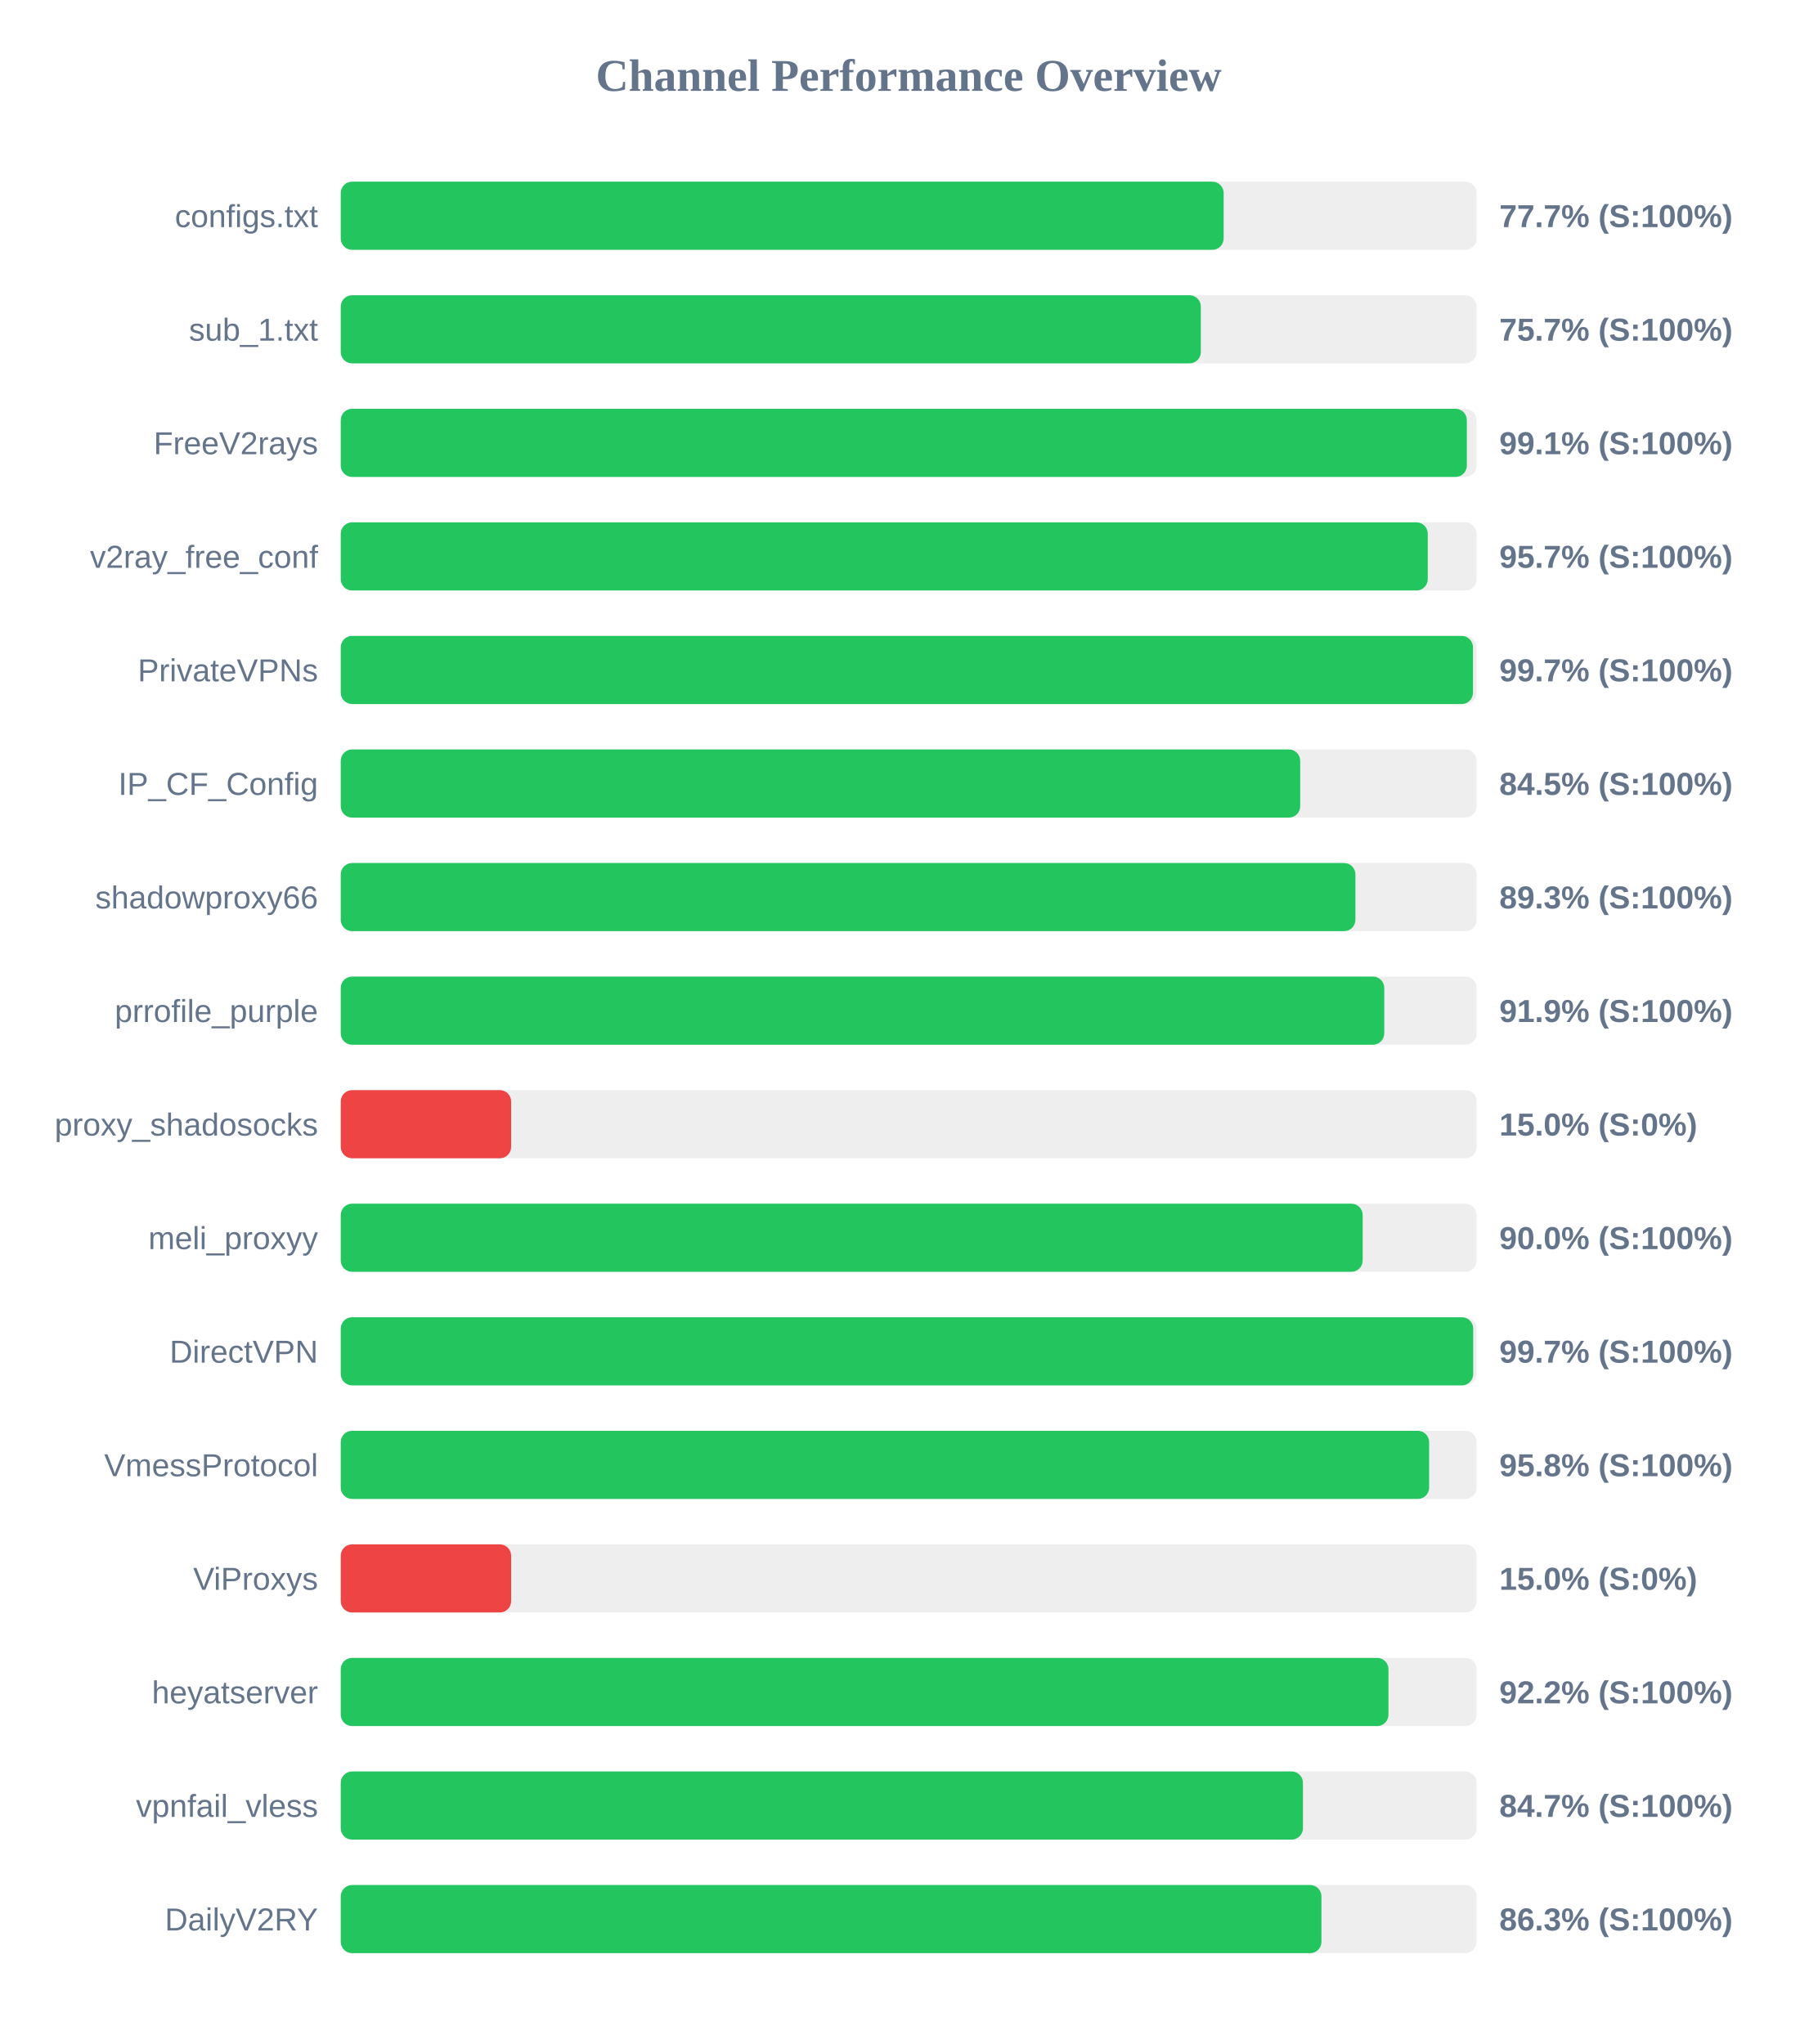
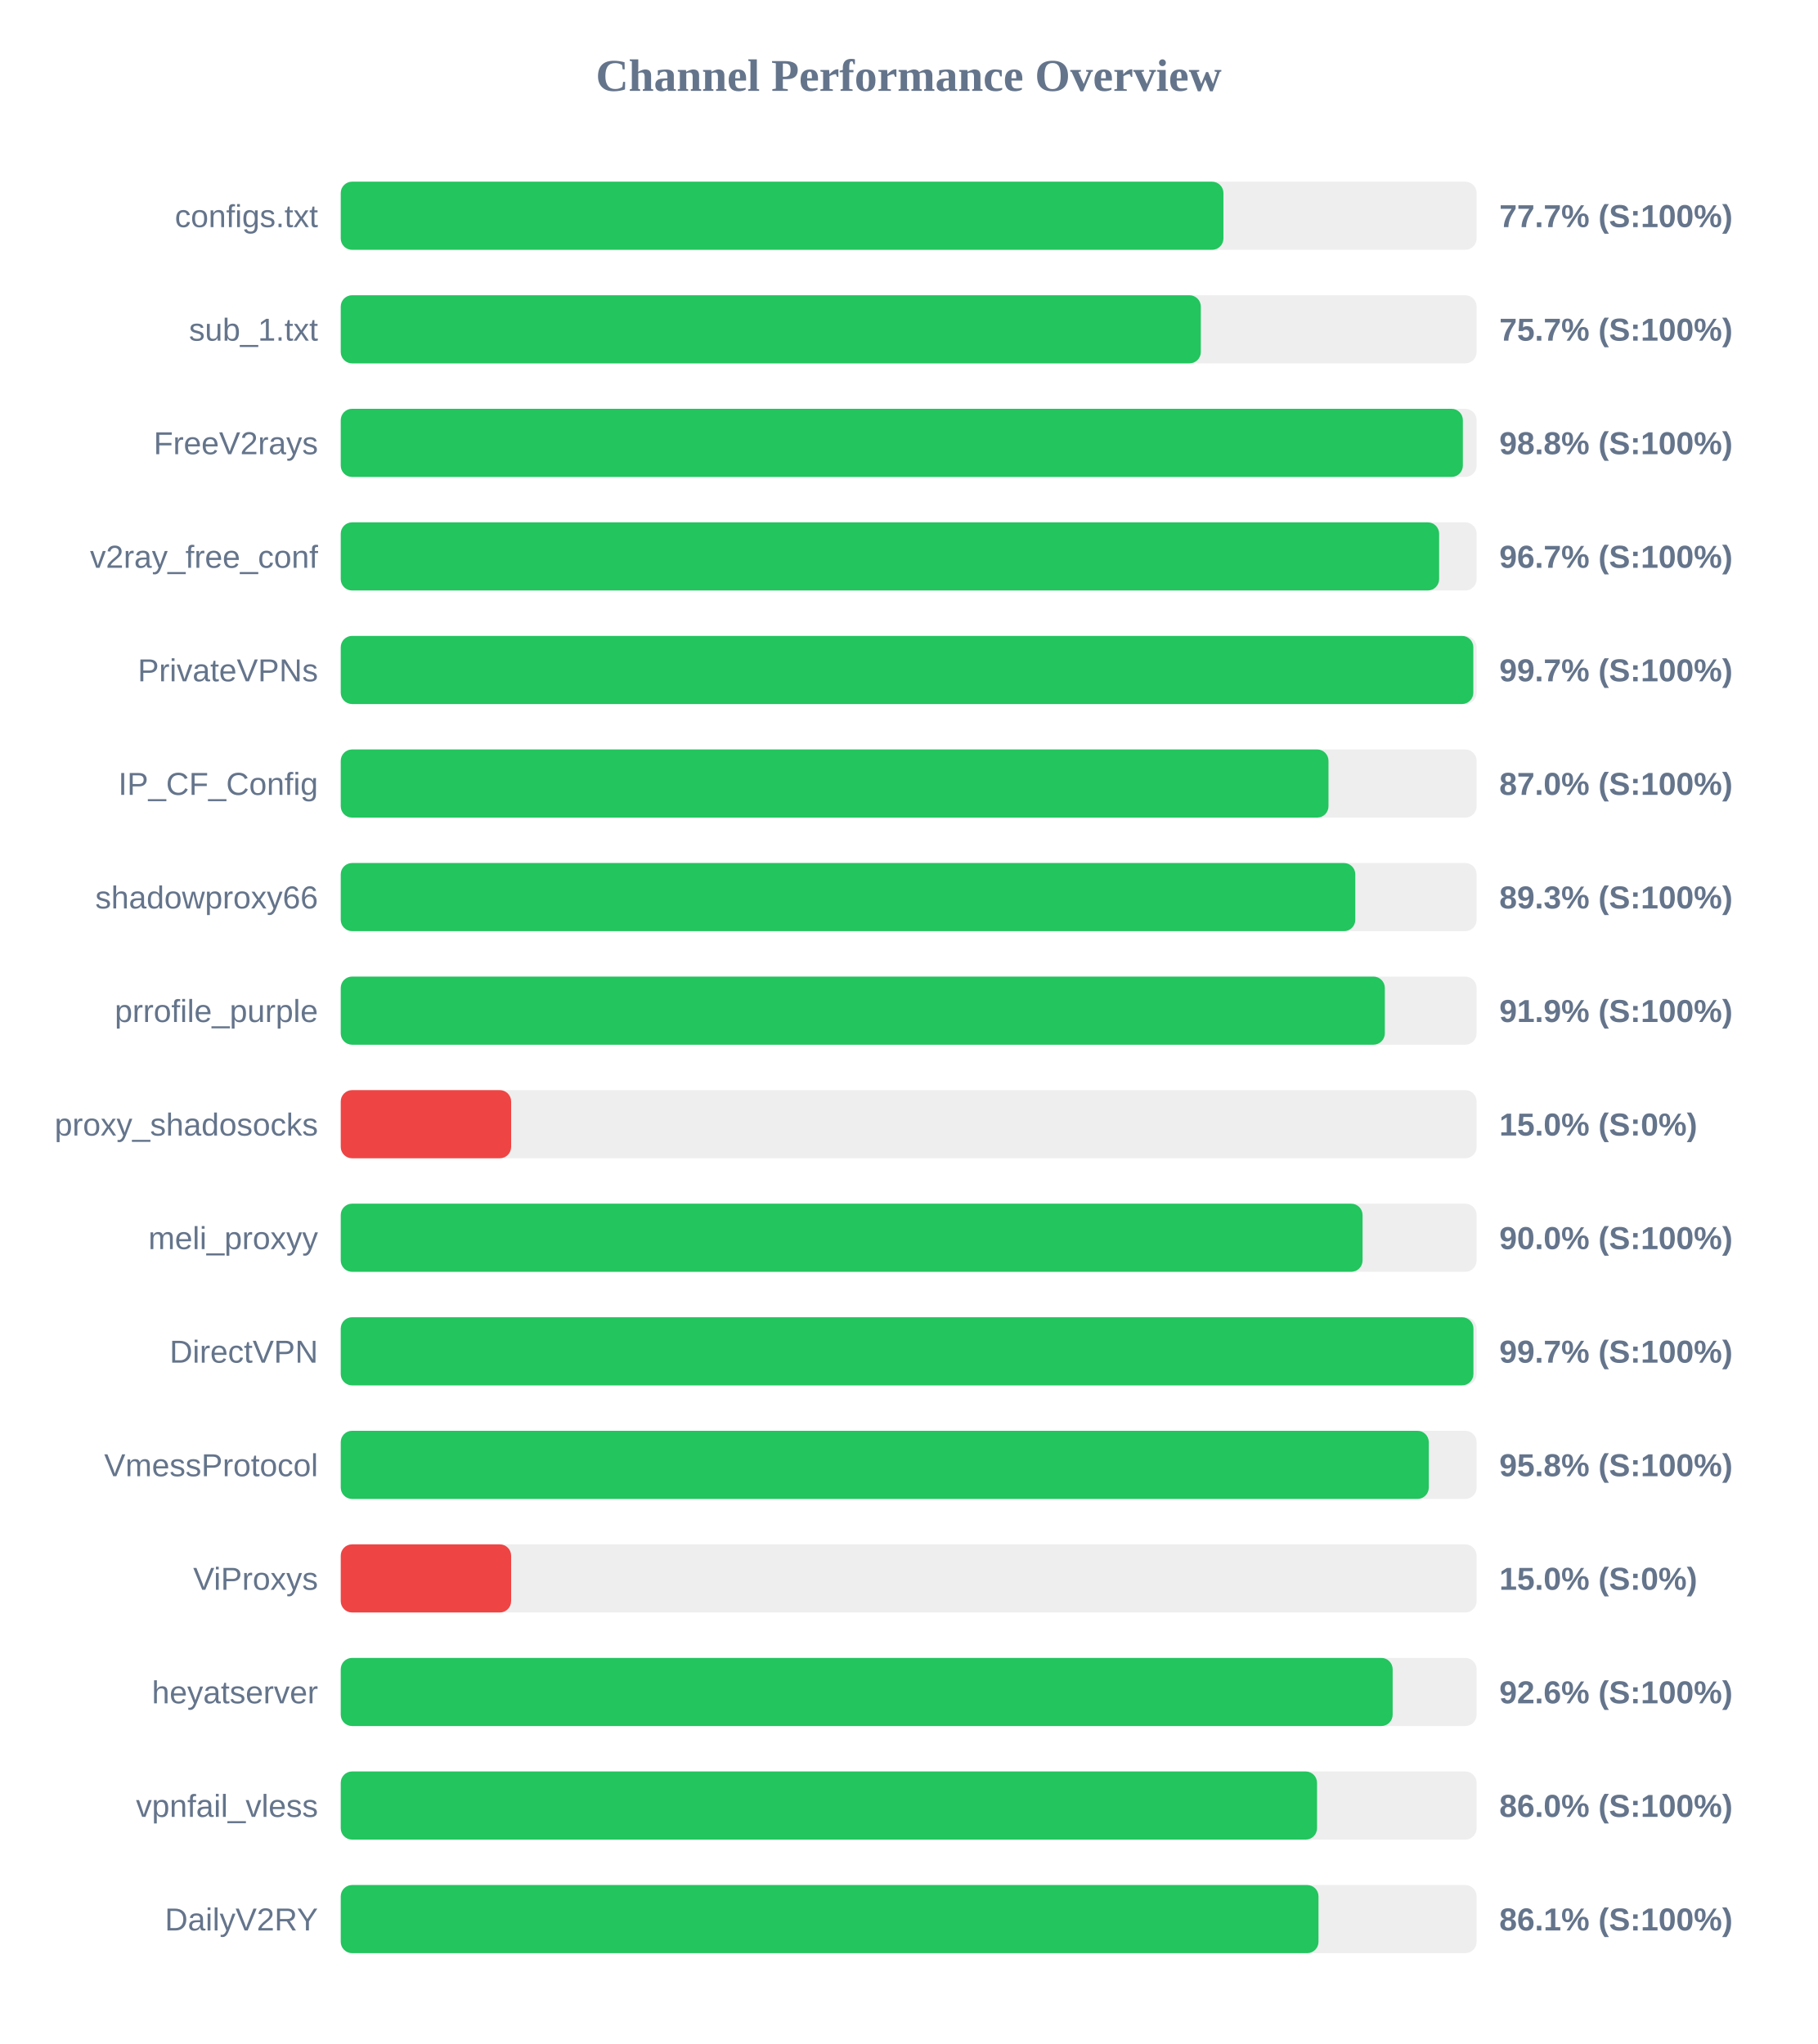
<svg xmlns="http://www.w3.org/2000/svg" width="800" height="900" version="1.1">
  <style>
        .row { font: 14px Arial; fill: #64748b; }
        .score { font: bold 14px Arial; fill: #64748b; }
    </style>
  <text x="400" y="40" text-anchor="middle" font-size="20px" font-weight="bold" fill="#64748b">Channel Performance Overview</text>
  <rect x="150" y="80" width="500" height="30" fill="#eee" rx="5" />
-   <rect x="150" y="80" width="388.65" height="30" fill="#22c55e" rx="5" />
+   <rect x="150" y="80" width="388.55" height="30" fill="#22c55e" rx="5" />
  <text x="140" y="100" text-anchor="end" class="row">configs.txt</text>
  <text x="660" y="100" text-anchor="start" class="score">77.7% (S:100%)</text>
  <rect x="150" y="130" width="500" height="30" fill="#eee" rx="5" />
  <rect x="150" y="130" width="378.6" height="30" fill="#22c55e" rx="5" />
  <text x="140" y="150" text-anchor="end" class="row">sub_1.txt</text>
  <text x="660" y="150" text-anchor="start" class="score">75.7% (S:100%)</text>
  <rect x="150" y="180" width="500" height="30" fill="#eee" rx="5" />
-   <rect x="150" y="180" width="495.7" height="30" fill="#22c55e" rx="5" />
+   <rect x="150" y="180" width="493.95" height="30" fill="#22c55e" rx="5" />
  <text x="140" y="200" text-anchor="end" class="row">FreeV2rays</text>
-   <text x="660" y="200" text-anchor="start" class="score">99.1% (S:100%)</text>
+   <text x="660" y="200" text-anchor="start" class="score">98.8% (S:100%)</text>
  <rect x="150" y="230" width="500" height="30" fill="#eee" rx="5" />
-   <rect x="150" y="230" width="478.5" height="30" fill="#22c55e" rx="5" />
+   <rect x="150" y="230" width="483.5" height="30" fill="#22c55e" rx="5" />
  <text x="140" y="250" text-anchor="end" class="row">v2ray_free_conf</text>
-   <text x="660" y="250" text-anchor="start" class="score">95.7% (S:100%)</text>
+   <text x="660" y="250" text-anchor="start" class="score">96.7% (S:100%)</text>
  <rect x="150" y="280" width="500" height="30" fill="#eee" rx="5" />
-   <rect x="150" y="280" width="498.4" height="30" fill="#22c55e" rx="5" />
+   <rect x="150" y="280" width="498.55" height="30" fill="#22c55e" rx="5" />
  <text x="140" y="300" text-anchor="end" class="row">PrivateVPNs</text>
  <text x="660" y="300" text-anchor="start" class="score">99.7% (S:100%)</text>
  <rect x="150" y="330" width="500" height="30" fill="#eee" rx="5" />
-   <rect x="150" y="330" width="422.35" height="30" fill="#22c55e" rx="5" />
+   <rect x="150" y="330" width="434.8" height="30" fill="#22c55e" rx="5" />
  <text x="140" y="350" text-anchor="end" class="row">IP_CF_Config</text>
-   <text x="660" y="350" text-anchor="start" class="score">84.5% (S:100%)</text>
+   <text x="660" y="350" text-anchor="start" class="score">87.0% (S:100%)</text>
  <rect x="150" y="380" width="500" height="30" fill="#eee" rx="5" />
-   <rect x="150" y="380" width="446.65" height="30" fill="#22c55e" rx="5" />
+   <rect x="150" y="380" width="446.6" height="30" fill="#22c55e" rx="5" />
  <text x="140" y="400" text-anchor="end" class="row">shadowproxy66</text>
  <text x="660" y="400" text-anchor="start" class="score">89.3% (S:100%)</text>
  <rect x="150" y="430" width="500" height="30" fill="#eee" rx="5" />
-   <rect x="150" y="430" width="459.35" height="30" fill="#22c55e" rx="5" />
+   <rect x="150" y="430" width="459.6" height="30" fill="#22c55e" rx="5" />
  <text x="140" y="450" text-anchor="end" class="row">prrofile_purple</text>
  <text x="660" y="450" text-anchor="start" class="score">91.9% (S:100%)</text>
  <rect x="150" y="480" width="500" height="30" fill="#eee" rx="5" />
  <rect x="150" y="480" width="75.0" height="30" fill="#ef4444" rx="5" />
  <text x="140" y="500" text-anchor="end" class="row">proxy_shadosocks</text>
  <text x="660" y="500" text-anchor="start" class="score">15.0% (S:0%)</text>
  <rect x="150" y="530" width="500" height="30" fill="#eee" rx="5" />
-   <rect x="150" y="530" width="449.85" height="30" fill="#22c55e" rx="5" />
+   <rect x="150" y="530" width="449.8" height="30" fill="#22c55e" rx="5" />
  <text x="140" y="550" text-anchor="end" class="row">meli_proxyy</text>
  <text x="660" y="550" text-anchor="start" class="score">90.0% (S:100%)</text>
  <rect x="150" y="580" width="500" height="30" fill="#eee" rx="5" />
-   <rect x="150" y="580" width="498.5" height="30" fill="#22c55e" rx="5" />
+   <rect x="150" y="580" width="498.6" height="30" fill="#22c55e" rx="5" />
  <text x="140" y="600" text-anchor="end" class="row">DirectVPN</text>
  <text x="660" y="600" text-anchor="start" class="score">99.7% (S:100%)</text>
  <rect x="150" y="630" width="500" height="30" fill="#eee" rx="5" />
-   <rect x="150" y="630" width="479.1" height="30" fill="#22c55e" rx="5" />
+   <rect x="150" y="630" width="478.95" height="30" fill="#22c55e" rx="5" />
  <text x="140" y="650" text-anchor="end" class="row">VmessProtocol</text>
  <text x="660" y="650" text-anchor="start" class="score">95.8% (S:100%)</text>
  <rect x="150" y="680" width="500" height="30" fill="#eee" rx="5" />
  <rect x="150" y="680" width="75.0" height="30" fill="#ef4444" rx="5" />
  <text x="140" y="700" text-anchor="end" class="row">ViProxys</text>
  <text x="660" y="700" text-anchor="start" class="score">15.0% (S:0%)</text>
  <rect x="150" y="730" width="500" height="30" fill="#eee" rx="5" />
-   <rect x="150" y="730" width="461.2" height="30" fill="#22c55e" rx="5" />
+   <rect x="150" y="730" width="463.05" height="30" fill="#22c55e" rx="5" />
  <text x="140" y="750" text-anchor="end" class="row">heyatserver</text>
-   <text x="660" y="750" text-anchor="start" class="score">92.2% (S:100%)</text>
+   <text x="660" y="750" text-anchor="start" class="score">92.6% (S:100%)</text>
  <rect x="150" y="780" width="500" height="30" fill="#eee" rx="5" />
-   <rect x="150" y="780" width="423.55" height="30" fill="#22c55e" rx="5" />
+   <rect x="150" y="780" width="429.75" height="30" fill="#22c55e" rx="5" />
  <text x="140" y="800" text-anchor="end" class="row">vpnfail_vless</text>
-   <text x="660" y="800" text-anchor="start" class="score">84.7% (S:100%)</text>
+   <text x="660" y="800" text-anchor="start" class="score">86.0% (S:100%)</text>
  <rect x="150" y="830" width="500" height="30" fill="#eee" rx="5" />
-   <rect x="150" y="830" width="431.7" height="30" fill="#22c55e" rx="5" />
+   <rect x="150" y="830" width="430.4" height="30" fill="#22c55e" rx="5" />
  <text x="140" y="850" text-anchor="end" class="row">DailyV2RY</text>
-   <text x="660" y="850" text-anchor="start" class="score">86.3% (S:100%)</text>
+   <text x="660" y="850" text-anchor="start" class="score">86.1% (S:100%)</text>
</svg>
